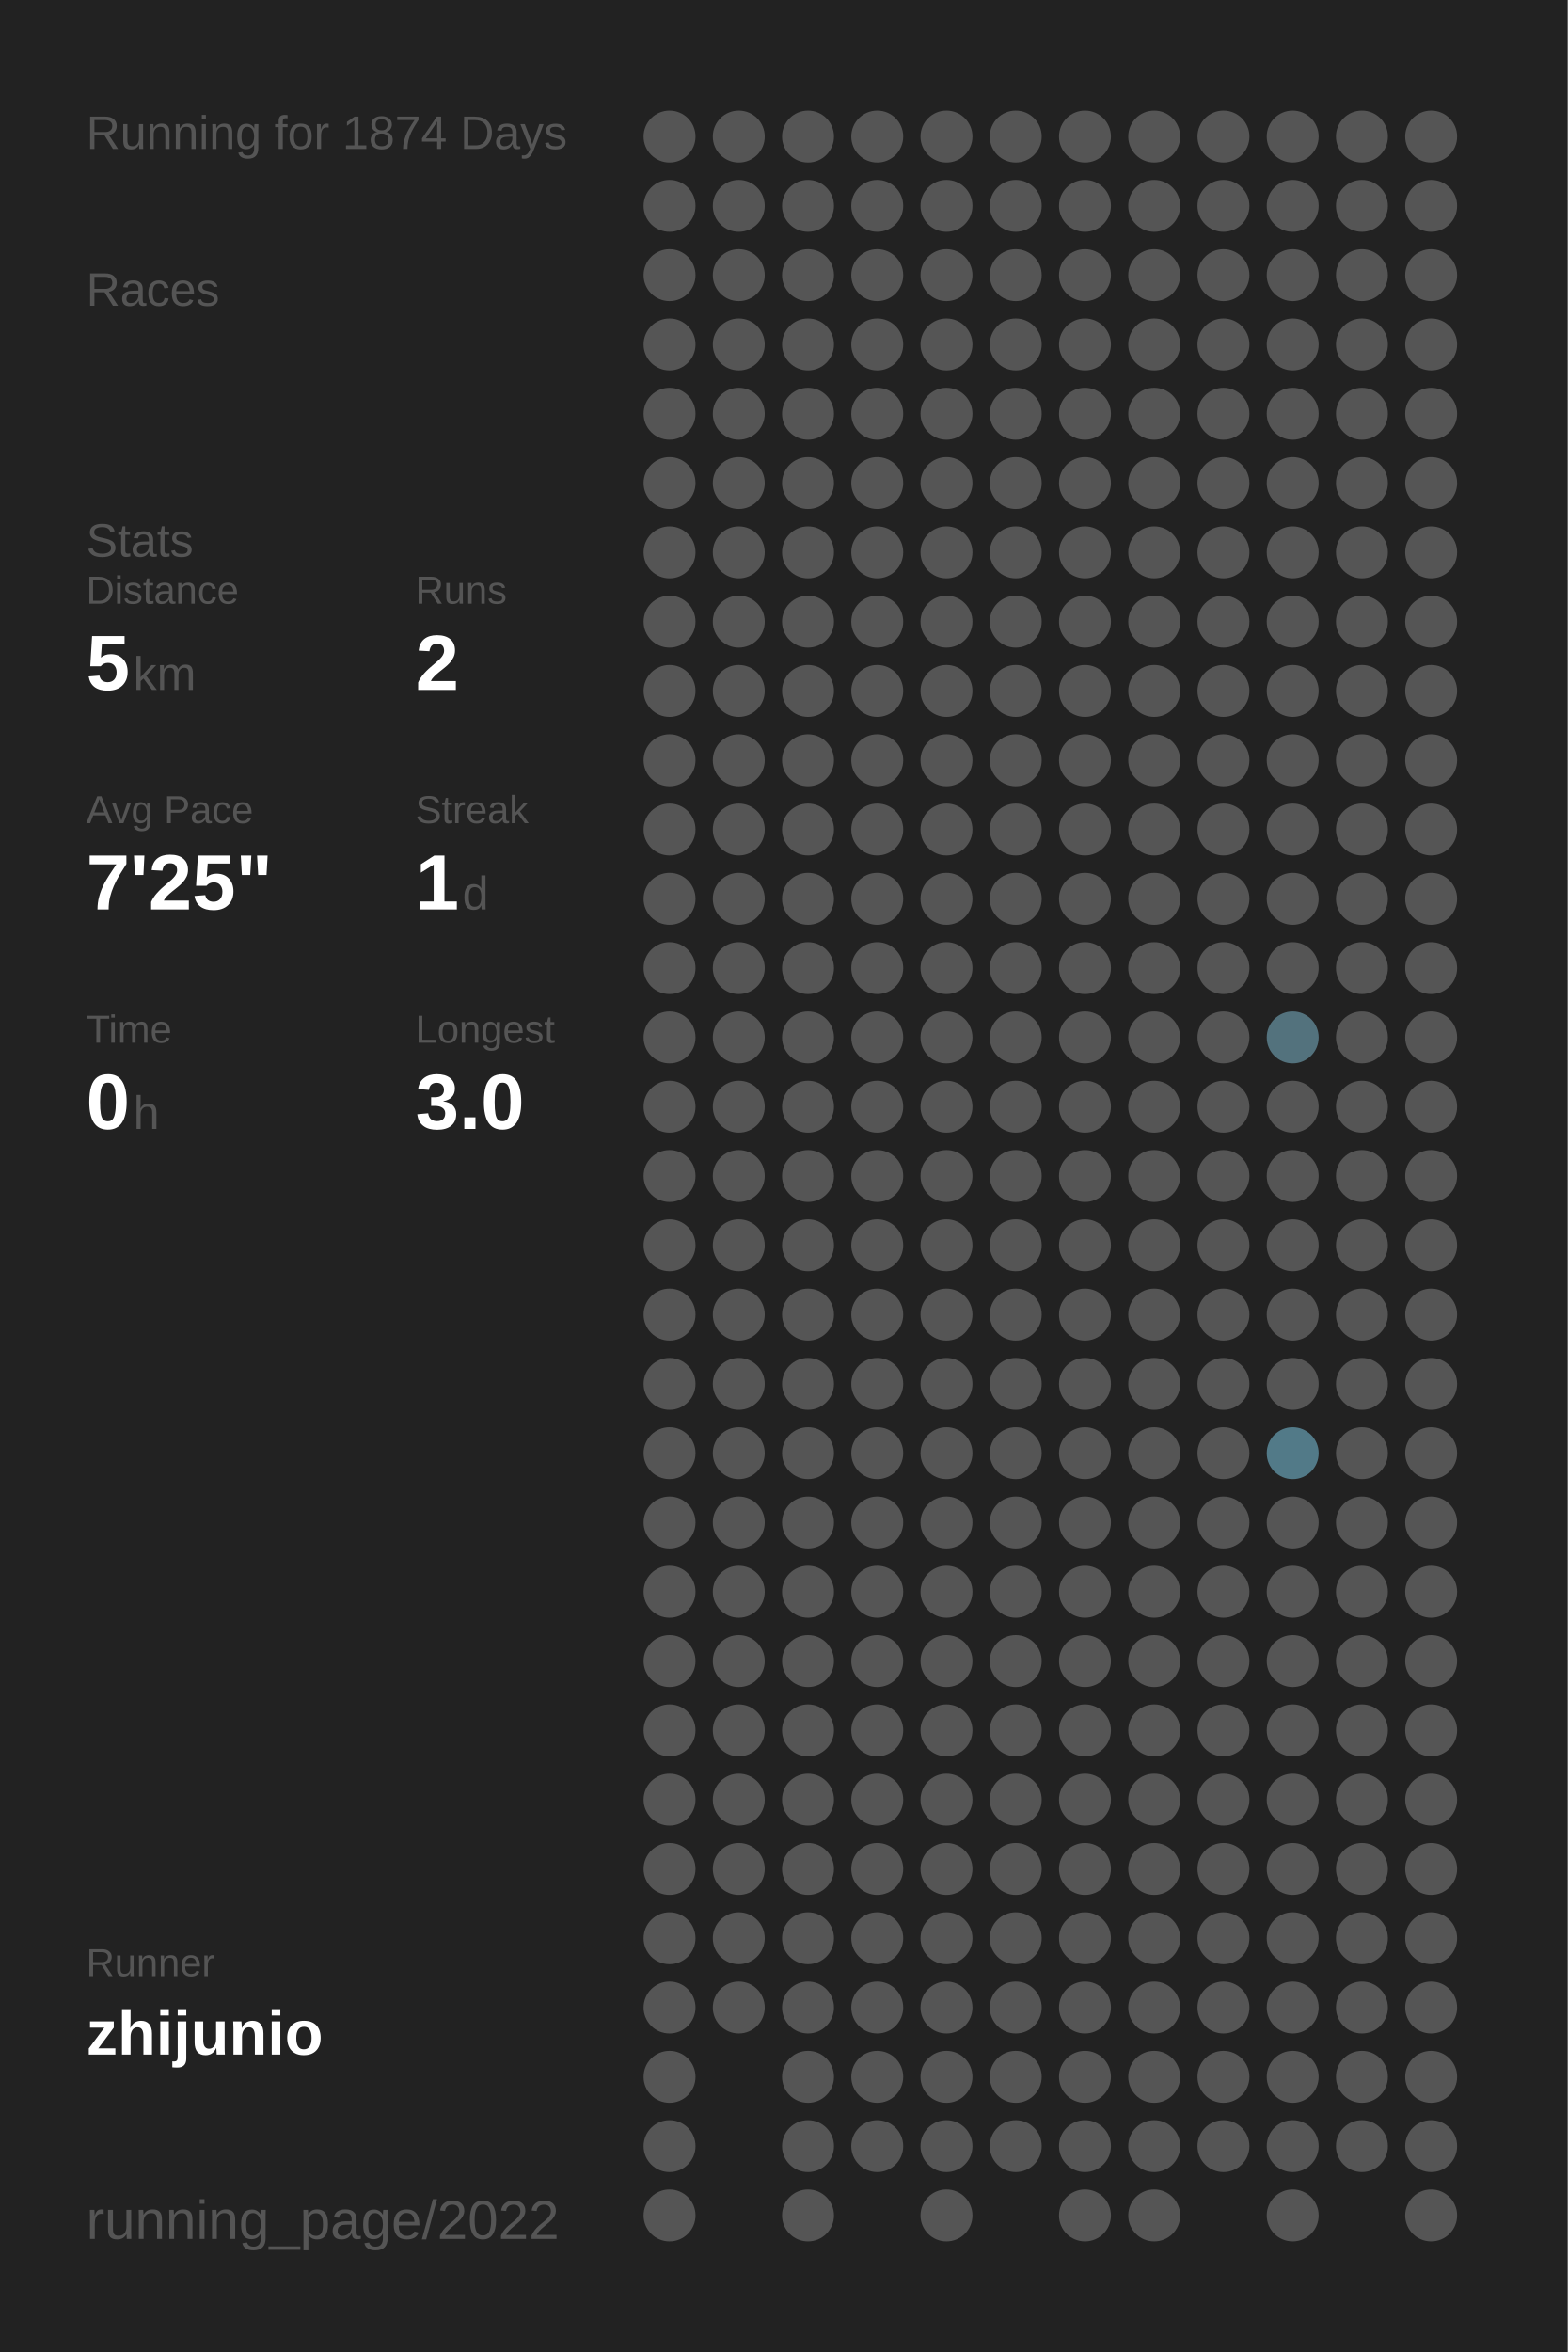
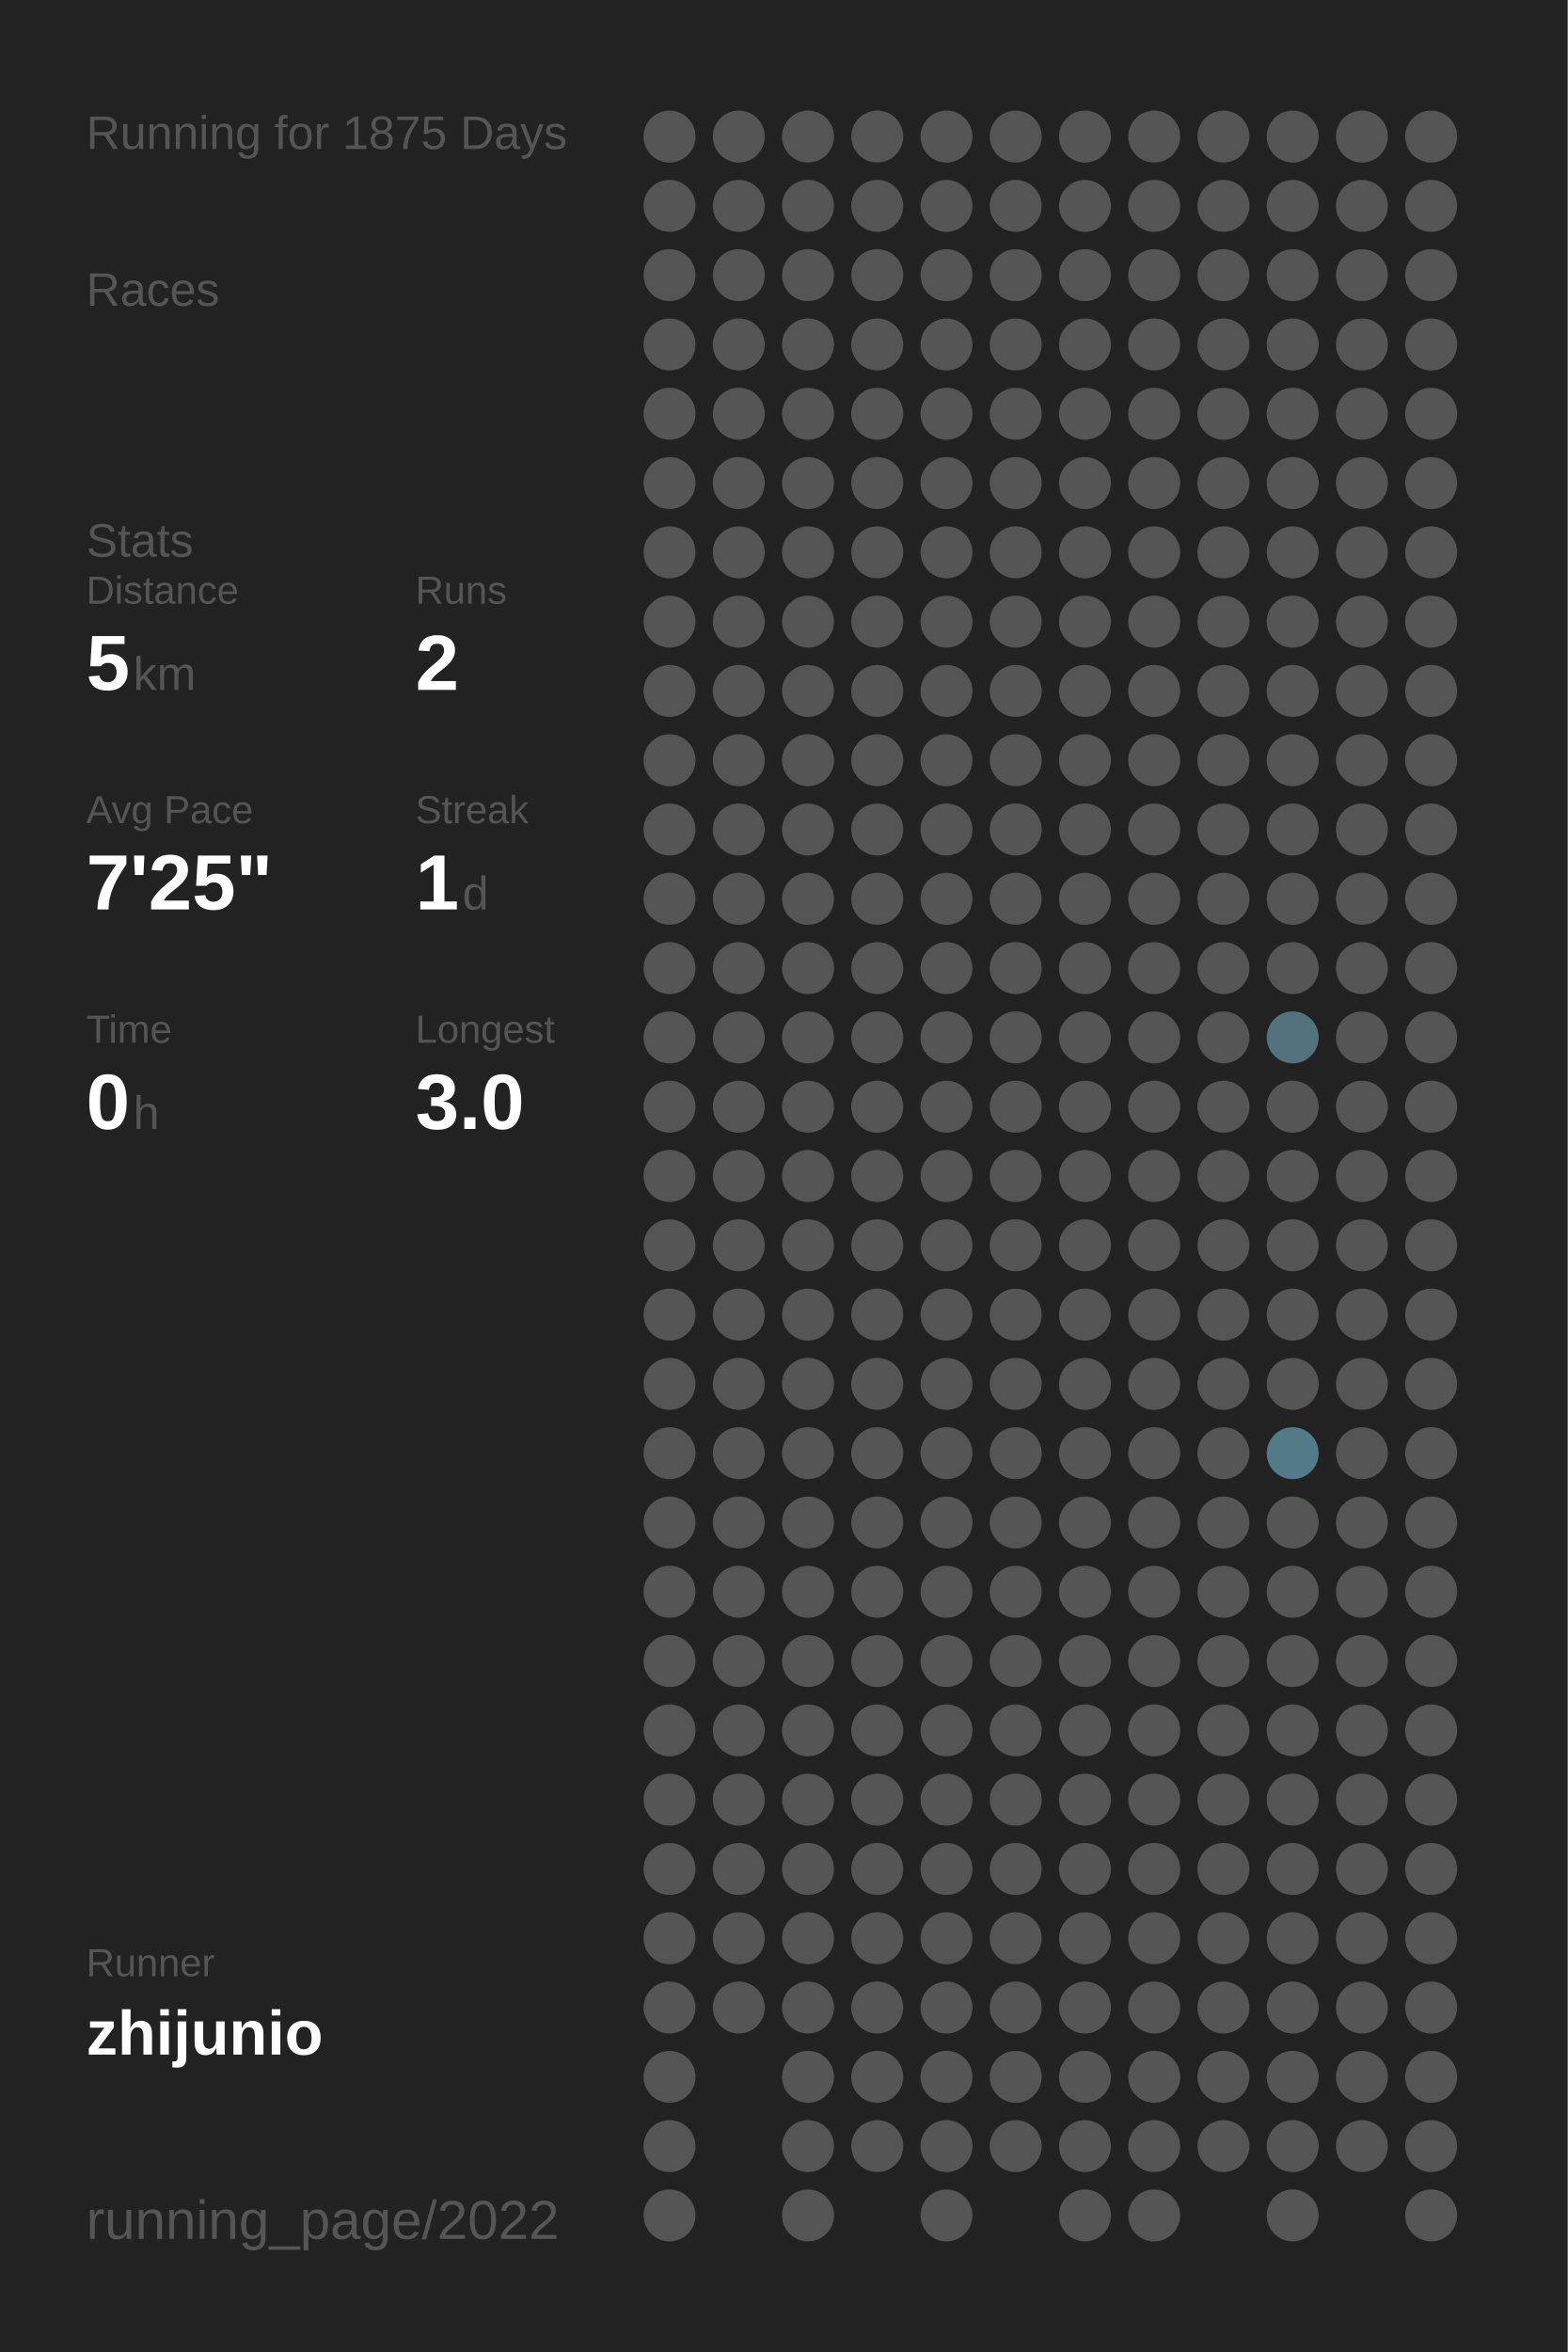
<svg xmlns="http://www.w3.org/2000/svg" baseProfile="full" height="300mm" version="1.1" viewBox="0,0,200,300" width="200mm">
  <defs />
  <rect fill="#222222" height="300" width="200" x="0" y="0" />
-   <text fill="#555555" style="font-size:6px; font-family:Arial;" x="11" y="19">Running for 1874 Days</text>
+   <text fill="#555555" style="font-size:6px; font-family:Arial;" x="11" y="19">Running for 1875 Days</text>
  <text fill="#555555" style="font-size:6px; font-family:Arial;" x="11" y="39">Races</text>
  <text fill="#555555" style="font-size:6px; font-family:Arial;" x="11" y="71">Stats</text>
  <text fill="#555555" style="font-size:5px; font-family:Arial;" x="11" y="77">Distance</text>
  <text fill="#FFFFFF" style="font-size:10px; font-family:Arial; font-weight:bold;" x="11" y="88">5</text>
  <text fill="#555555" style="font-size:6px; font-family:Arial;" x="17" y="88">km</text>
  <text fill="#555555" style="font-size:5px; font-family:Arial;" x="53" y="77">Runs</text>
  <text fill="#FFFFFF" style="font-size:10px; font-family:Arial; font-weight:bold;" x="53" y="88">2</text>
  <text fill="#555555" style="font-size:5px; font-family:Arial;" x="11" y="105">Avg Pace</text>
  <text fill="#FFFFFF" style="font-size:10px; font-family:Arial; font-weight:bold;" x="11" y="116">7'25"</text>
  <text fill="#555555" style="font-size:5px; font-family:Arial;" x="53" y="105">Streak</text>
  <text fill="#FFFFFF" style="font-size:10px; font-family:Arial; font-weight:bold;" x="53" y="116">1</text>
  <text fill="#555555" style="font-size:6px; font-family:Arial;" x="59" y="116">d</text>
  <text fill="#555555" style="font-size:5px; font-family:Arial;" x="11" y="133">Time</text>
  <text fill="#FFFFFF" style="font-size:10px; font-family:Arial; font-weight:bold;" x="11" y="144">0</text>
  <text fill="#555555" style="font-size:6px; font-family:Arial;" x="17" y="144">h</text>
  <text fill="#555555" style="font-size:5px; font-family:Arial;" x="53" y="133">Longest</text>
  <text fill="#FFFFFF" style="font-size:10px; font-family:Arial; font-weight:bold;" x="53" y="144">3.0</text>
  <text fill="#555555" style="font-size:5px; font-family:Arial;" x="11" y="252.065">Runner</text>
  <text fill="#FFFFFF" style="font-size:8px; font-family:Arial; font-weight:bold;" x="11" y="262.065">zhijunio</text>
  <text fill="#555555" style="font-size:7px; font-family:Arial;" x="11" y="285.581">running_page/2022</text>
  <circle cx="85.417" cy="17.419" fill="#555555" r="3.312" />
  <circle cx="85.417" cy="26.258" fill="#555555" r="3.312" />
  <circle cx="85.417" cy="35.097" fill="#555555" r="3.312" />
  <circle cx="85.417" cy="43.935" fill="#555555" r="3.312" />
  <circle cx="85.417" cy="52.774" fill="#555555" r="3.312" />
  <circle cx="85.417" cy="61.613" fill="#555555" r="3.312" />
  <circle cx="85.417" cy="70.452" fill="#555555" r="3.312" />
  <circle cx="85.417" cy="79.29" fill="#555555" r="3.312" />
  <circle cx="85.417" cy="88.129" fill="#555555" r="3.312" />
  <circle cx="85.417" cy="96.968" fill="#555555" r="3.312" />
  <circle cx="85.417" cy="105.806" fill="#555555" r="3.312" />
  <circle cx="85.417" cy="114.645" fill="#555555" r="3.312" />
  <circle cx="85.417" cy="123.484" fill="#555555" r="3.312" />
  <circle cx="85.417" cy="132.323" fill="#555555" r="3.312" />
  <circle cx="85.417" cy="141.161" fill="#555555" r="3.312" />
  <circle cx="85.417" cy="150" fill="#555555" r="3.312" />
  <circle cx="85.417" cy="158.839" fill="#555555" r="3.312" />
  <circle cx="85.417" cy="167.677" fill="#555555" r="3.312" />
  <circle cx="85.417" cy="176.516" fill="#555555" r="3.312" />
  <circle cx="85.417" cy="185.355" fill="#555555" r="3.312" />
  <circle cx="85.417" cy="194.194" fill="#555555" r="3.312" />
  <circle cx="85.417" cy="203.032" fill="#555555" r="3.312" />
  <circle cx="85.417" cy="211.871" fill="#555555" r="3.312" />
  <circle cx="85.417" cy="220.71" fill="#555555" r="3.312" />
  <circle cx="85.417" cy="229.548" fill="#555555" r="3.312" />
  <circle cx="85.417" cy="238.387" fill="#555555" r="3.312" />
  <circle cx="85.417" cy="247.226" fill="#555555" r="3.312" />
  <circle cx="85.417" cy="256.065" fill="#555555" r="3.312" />
  <circle cx="85.417" cy="264.903" fill="#555555" r="3.312" />
  <circle cx="85.417" cy="273.742" fill="#555555" r="3.312" />
  <circle cx="85.417" cy="282.581" fill="#555555" r="3.312" />
  <circle cx="94.25" cy="17.419" fill="#555555" r="3.312" />
  <circle cx="94.25" cy="26.258" fill="#555555" r="3.312" />
  <circle cx="94.25" cy="35.097" fill="#555555" r="3.312" />
  <circle cx="94.25" cy="43.935" fill="#555555" r="3.312" />
  <circle cx="94.25" cy="52.774" fill="#555555" r="3.312" />
  <circle cx="94.25" cy="61.613" fill="#555555" r="3.312" />
  <circle cx="94.25" cy="70.452" fill="#555555" r="3.312" />
  <circle cx="94.25" cy="79.29" fill="#555555" r="3.312" />
  <circle cx="94.25" cy="88.129" fill="#555555" r="3.312" />
  <circle cx="94.25" cy="96.968" fill="#555555" r="3.312" />
  <circle cx="94.25" cy="105.806" fill="#555555" r="3.312" />
  <circle cx="94.25" cy="114.645" fill="#555555" r="3.312" />
  <circle cx="94.25" cy="123.484" fill="#555555" r="3.312" />
  <circle cx="94.25" cy="132.323" fill="#555555" r="3.312" />
  <circle cx="94.25" cy="141.161" fill="#555555" r="3.312" />
  <circle cx="94.25" cy="150" fill="#555555" r="3.312" />
  <circle cx="94.25" cy="158.839" fill="#555555" r="3.312" />
  <circle cx="94.25" cy="167.677" fill="#555555" r="3.312" />
  <circle cx="94.25" cy="176.516" fill="#555555" r="3.312" />
  <circle cx="94.25" cy="185.355" fill="#555555" r="3.312" />
  <circle cx="94.25" cy="194.194" fill="#555555" r="3.312" />
  <circle cx="94.25" cy="203.032" fill="#555555" r="3.312" />
  <circle cx="94.25" cy="211.871" fill="#555555" r="3.312" />
  <circle cx="94.25" cy="220.71" fill="#555555" r="3.312" />
  <circle cx="94.25" cy="229.548" fill="#555555" r="3.312" />
  <circle cx="94.25" cy="238.387" fill="#555555" r="3.312" />
  <circle cx="94.25" cy="247.226" fill="#555555" r="3.312" />
  <circle cx="94.25" cy="256.065" fill="#555555" r="3.312" />
  <circle cx="103.083" cy="17.419" fill="#555555" r="3.312" />
  <circle cx="103.083" cy="26.258" fill="#555555" r="3.312" />
  <circle cx="103.083" cy="35.097" fill="#555555" r="3.312" />
  <circle cx="103.083" cy="43.935" fill="#555555" r="3.312" />
  <circle cx="103.083" cy="52.774" fill="#555555" r="3.312" />
  <circle cx="103.083" cy="61.613" fill="#555555" r="3.312" />
  <circle cx="103.083" cy="70.452" fill="#555555" r="3.312" />
  <circle cx="103.083" cy="79.29" fill="#555555" r="3.312" />
  <circle cx="103.083" cy="88.129" fill="#555555" r="3.312" />
  <circle cx="103.083" cy="96.968" fill="#555555" r="3.312" />
  <circle cx="103.083" cy="105.806" fill="#555555" r="3.312" />
  <circle cx="103.083" cy="114.645" fill="#555555" r="3.312" />
  <circle cx="103.083" cy="123.484" fill="#555555" r="3.312" />
  <circle cx="103.083" cy="132.323" fill="#555555" r="3.312" />
  <circle cx="103.083" cy="141.161" fill="#555555" r="3.312" />
  <circle cx="103.083" cy="150" fill="#555555" r="3.312" />
  <circle cx="103.083" cy="158.839" fill="#555555" r="3.312" />
  <circle cx="103.083" cy="167.677" fill="#555555" r="3.312" />
  <circle cx="103.083" cy="176.516" fill="#555555" r="3.312" />
  <circle cx="103.083" cy="185.355" fill="#555555" r="3.312" />
  <circle cx="103.083" cy="194.194" fill="#555555" r="3.312" />
  <circle cx="103.083" cy="203.032" fill="#555555" r="3.312" />
  <circle cx="103.083" cy="211.871" fill="#555555" r="3.312" />
  <circle cx="103.083" cy="220.71" fill="#555555" r="3.312" />
  <circle cx="103.083" cy="229.548" fill="#555555" r="3.312" />
  <circle cx="103.083" cy="238.387" fill="#555555" r="3.312" />
  <circle cx="103.083" cy="247.226" fill="#555555" r="3.312" />
  <circle cx="103.083" cy="256.065" fill="#555555" r="3.312" />
  <circle cx="103.083" cy="264.903" fill="#555555" r="3.312" />
  <circle cx="103.083" cy="273.742" fill="#555555" r="3.312" />
  <circle cx="103.083" cy="282.581" fill="#555555" r="3.312" />
  <circle cx="111.917" cy="17.419" fill="#555555" r="3.312" />
  <circle cx="111.917" cy="26.258" fill="#555555" r="3.312" />
  <circle cx="111.917" cy="35.097" fill="#555555" r="3.312" />
  <circle cx="111.917" cy="43.935" fill="#555555" r="3.312" />
  <circle cx="111.917" cy="52.774" fill="#555555" r="3.312" />
  <circle cx="111.917" cy="61.613" fill="#555555" r="3.312" />
  <circle cx="111.917" cy="70.452" fill="#555555" r="3.312" />
  <circle cx="111.917" cy="79.29" fill="#555555" r="3.312" />
  <circle cx="111.917" cy="88.129" fill="#555555" r="3.312" />
  <circle cx="111.917" cy="96.968" fill="#555555" r="3.312" />
  <circle cx="111.917" cy="105.806" fill="#555555" r="3.312" />
  <circle cx="111.917" cy="114.645" fill="#555555" r="3.312" />
  <circle cx="111.917" cy="123.484" fill="#555555" r="3.312" />
  <circle cx="111.917" cy="132.323" fill="#555555" r="3.312" />
  <circle cx="111.917" cy="141.161" fill="#555555" r="3.312" />
  <circle cx="111.917" cy="150" fill="#555555" r="3.312" />
  <circle cx="111.917" cy="158.839" fill="#555555" r="3.312" />
  <circle cx="111.917" cy="167.677" fill="#555555" r="3.312" />
  <circle cx="111.917" cy="176.516" fill="#555555" r="3.312" />
  <circle cx="111.917" cy="185.355" fill="#555555" r="3.312" />
  <circle cx="111.917" cy="194.194" fill="#555555" r="3.312" />
  <circle cx="111.917" cy="203.032" fill="#555555" r="3.312" />
  <circle cx="111.917" cy="211.871" fill="#555555" r="3.312" />
  <circle cx="111.917" cy="220.71" fill="#555555" r="3.312" />
  <circle cx="111.917" cy="229.548" fill="#555555" r="3.312" />
  <circle cx="111.917" cy="238.387" fill="#555555" r="3.312" />
  <circle cx="111.917" cy="247.226" fill="#555555" r="3.312" />
  <circle cx="111.917" cy="256.065" fill="#555555" r="3.312" />
  <circle cx="111.917" cy="264.903" fill="#555555" r="3.312" />
  <circle cx="111.917" cy="273.742" fill="#555555" r="3.312" />
  <circle cx="120.75" cy="17.419" fill="#555555" r="3.312" />
  <circle cx="120.75" cy="26.258" fill="#555555" r="3.312" />
  <circle cx="120.75" cy="35.097" fill="#555555" r="3.312" />
  <circle cx="120.75" cy="43.935" fill="#555555" r="3.312" />
  <circle cx="120.75" cy="52.774" fill="#555555" r="3.312" />
  <circle cx="120.75" cy="61.613" fill="#555555" r="3.312" />
  <circle cx="120.75" cy="70.452" fill="#555555" r="3.312" />
  <circle cx="120.75" cy="79.29" fill="#555555" r="3.312" />
  <circle cx="120.75" cy="88.129" fill="#555555" r="3.312" />
  <circle cx="120.75" cy="96.968" fill="#555555" r="3.312" />
  <circle cx="120.75" cy="105.806" fill="#555555" r="3.312" />
  <circle cx="120.75" cy="114.645" fill="#555555" r="3.312" />
  <circle cx="120.75" cy="123.484" fill="#555555" r="3.312" />
  <circle cx="120.75" cy="132.323" fill="#555555" r="3.312" />
  <circle cx="120.75" cy="141.161" fill="#555555" r="3.312" />
  <circle cx="120.75" cy="150" fill="#555555" r="3.312" />
  <circle cx="120.75" cy="158.839" fill="#555555" r="3.312" />
  <circle cx="120.75" cy="167.677" fill="#555555" r="3.312" />
  <circle cx="120.75" cy="176.516" fill="#555555" r="3.312" />
  <circle cx="120.75" cy="185.355" fill="#555555" r="3.312" />
  <circle cx="120.75" cy="194.194" fill="#555555" r="3.312" />
  <circle cx="120.75" cy="203.032" fill="#555555" r="3.312" />
  <circle cx="120.75" cy="211.871" fill="#555555" r="3.312" />
  <circle cx="120.75" cy="220.71" fill="#555555" r="3.312" />
  <circle cx="120.75" cy="229.548" fill="#555555" r="3.312" />
  <circle cx="120.75" cy="238.387" fill="#555555" r="3.312" />
  <circle cx="120.75" cy="247.226" fill="#555555" r="3.312" />
  <circle cx="120.75" cy="256.065" fill="#555555" r="3.312" />
  <circle cx="120.75" cy="264.903" fill="#555555" r="3.312" />
  <circle cx="120.75" cy="273.742" fill="#555555" r="3.312" />
  <circle cx="120.75" cy="282.581" fill="#555555" r="3.312" />
  <circle cx="129.583" cy="17.419" fill="#555555" r="3.312" />
  <circle cx="129.583" cy="26.258" fill="#555555" r="3.312" />
  <circle cx="129.583" cy="35.097" fill="#555555" r="3.312" />
  <circle cx="129.583" cy="43.935" fill="#555555" r="3.312" />
  <circle cx="129.583" cy="52.774" fill="#555555" r="3.312" />
  <circle cx="129.583" cy="61.613" fill="#555555" r="3.312" />
  <circle cx="129.583" cy="70.452" fill="#555555" r="3.312" />
  <circle cx="129.583" cy="79.29" fill="#555555" r="3.312" />
  <circle cx="129.583" cy="88.129" fill="#555555" r="3.312" />
  <circle cx="129.583" cy="96.968" fill="#555555" r="3.312" />
  <circle cx="129.583" cy="105.806" fill="#555555" r="3.312" />
  <circle cx="129.583" cy="114.645" fill="#555555" r="3.312" />
  <circle cx="129.583" cy="123.484" fill="#555555" r="3.312" />
  <circle cx="129.583" cy="132.323" fill="#555555" r="3.312" />
  <circle cx="129.583" cy="141.161" fill="#555555" r="3.312" />
  <circle cx="129.583" cy="150" fill="#555555" r="3.312" />
  <circle cx="129.583" cy="158.839" fill="#555555" r="3.312" />
  <circle cx="129.583" cy="167.677" fill="#555555" r="3.312" />
  <circle cx="129.583" cy="176.516" fill="#555555" r="3.312" />
  <circle cx="129.583" cy="185.355" fill="#555555" r="3.312" />
  <circle cx="129.583" cy="194.194" fill="#555555" r="3.312" />
  <circle cx="129.583" cy="203.032" fill="#555555" r="3.312" />
  <circle cx="129.583" cy="211.871" fill="#555555" r="3.312" />
  <circle cx="129.583" cy="220.71" fill="#555555" r="3.312" />
  <circle cx="129.583" cy="229.548" fill="#555555" r="3.312" />
  <circle cx="129.583" cy="238.387" fill="#555555" r="3.312" />
  <circle cx="129.583" cy="247.226" fill="#555555" r="3.312" />
  <circle cx="129.583" cy="256.065" fill="#555555" r="3.312" />
  <circle cx="129.583" cy="264.903" fill="#555555" r="3.312" />
  <circle cx="129.583" cy="273.742" fill="#555555" r="3.312" />
  <circle cx="138.417" cy="17.419" fill="#555555" r="3.312" />
  <circle cx="138.417" cy="26.258" fill="#555555" r="3.312" />
  <circle cx="138.417" cy="35.097" fill="#555555" r="3.312" />
  <circle cx="138.417" cy="43.935" fill="#555555" r="3.312" />
  <circle cx="138.417" cy="52.774" fill="#555555" r="3.312" />
  <circle cx="138.417" cy="61.613" fill="#555555" r="3.312" />
  <circle cx="138.417" cy="70.452" fill="#555555" r="3.312" />
  <circle cx="138.417" cy="79.29" fill="#555555" r="3.312" />
  <circle cx="138.417" cy="88.129" fill="#555555" r="3.312" />
  <circle cx="138.417" cy="96.968" fill="#555555" r="3.312" />
  <circle cx="138.417" cy="105.806" fill="#555555" r="3.312" />
  <circle cx="138.417" cy="114.645" fill="#555555" r="3.312" />
  <circle cx="138.417" cy="123.484" fill="#555555" r="3.312" />
  <circle cx="138.417" cy="132.323" fill="#555555" r="3.312" />
  <circle cx="138.417" cy="141.161" fill="#555555" r="3.312" />
  <circle cx="138.417" cy="150" fill="#555555" r="3.312" />
  <circle cx="138.417" cy="158.839" fill="#555555" r="3.312" />
  <circle cx="138.417" cy="167.677" fill="#555555" r="3.312" />
  <circle cx="138.417" cy="176.516" fill="#555555" r="3.312" />
  <circle cx="138.417" cy="185.355" fill="#555555" r="3.312" />
  <circle cx="138.417" cy="194.194" fill="#555555" r="3.312" />
  <circle cx="138.417" cy="203.032" fill="#555555" r="3.312" />
  <circle cx="138.417" cy="211.871" fill="#555555" r="3.312" />
  <circle cx="138.417" cy="220.71" fill="#555555" r="3.312" />
  <circle cx="138.417" cy="229.548" fill="#555555" r="3.312" />
  <circle cx="138.417" cy="238.387" fill="#555555" r="3.312" />
  <circle cx="138.417" cy="247.226" fill="#555555" r="3.312" />
  <circle cx="138.417" cy="256.065" fill="#555555" r="3.312" />
  <circle cx="138.417" cy="264.903" fill="#555555" r="3.312" />
  <circle cx="138.417" cy="273.742" fill="#555555" r="3.312" />
  <circle cx="138.417" cy="282.581" fill="#555555" r="3.312" />
  <circle cx="147.25" cy="17.419" fill="#555555" r="3.312" />
  <circle cx="147.25" cy="26.258" fill="#555555" r="3.312" />
  <circle cx="147.25" cy="35.097" fill="#555555" r="3.312" />
  <circle cx="147.25" cy="43.935" fill="#555555" r="3.312" />
  <circle cx="147.25" cy="52.774" fill="#555555" r="3.312" />
  <circle cx="147.25" cy="61.613" fill="#555555" r="3.312" />
  <circle cx="147.25" cy="70.452" fill="#555555" r="3.312" />
  <circle cx="147.25" cy="79.29" fill="#555555" r="3.312" />
  <circle cx="147.25" cy="88.129" fill="#555555" r="3.312" />
  <circle cx="147.25" cy="96.968" fill="#555555" r="3.312" />
  <circle cx="147.25" cy="105.806" fill="#555555" r="3.312" />
  <circle cx="147.25" cy="114.645" fill="#555555" r="3.312" />
  <circle cx="147.25" cy="123.484" fill="#555555" r="3.312" />
  <circle cx="147.25" cy="132.323" fill="#555555" r="3.312" />
  <circle cx="147.25" cy="141.161" fill="#555555" r="3.312" />
  <circle cx="147.25" cy="150" fill="#555555" r="3.312" />
  <circle cx="147.25" cy="158.839" fill="#555555" r="3.312" />
  <circle cx="147.25" cy="167.677" fill="#555555" r="3.312" />
  <circle cx="147.25" cy="176.516" fill="#555555" r="3.312" />
  <circle cx="147.25" cy="185.355" fill="#555555" r="3.312" />
  <circle cx="147.25" cy="194.194" fill="#555555" r="3.312" />
  <circle cx="147.25" cy="203.032" fill="#555555" r="3.312" />
  <circle cx="147.25" cy="211.871" fill="#555555" r="3.312" />
  <circle cx="147.25" cy="220.71" fill="#555555" r="3.312" />
  <circle cx="147.25" cy="229.548" fill="#555555" r="3.312" />
  <circle cx="147.25" cy="238.387" fill="#555555" r="3.312" />
  <circle cx="147.25" cy="247.226" fill="#555555" r="3.312" />
  <circle cx="147.25" cy="256.065" fill="#555555" r="3.312" />
  <circle cx="147.25" cy="264.903" fill="#555555" r="3.312" />
  <circle cx="147.25" cy="273.742" fill="#555555" r="3.312" />
  <circle cx="147.25" cy="282.581" fill="#555555" r="3.312" />
  <circle cx="156.083" cy="17.419" fill="#555555" r="3.312" />
  <circle cx="156.083" cy="26.258" fill="#555555" r="3.312" />
  <circle cx="156.083" cy="35.097" fill="#555555" r="3.312" />
  <circle cx="156.083" cy="43.935" fill="#555555" r="3.312" />
  <circle cx="156.083" cy="52.774" fill="#555555" r="3.312" />
  <circle cx="156.083" cy="61.613" fill="#555555" r="3.312" />
  <circle cx="156.083" cy="70.452" fill="#555555" r="3.312" />
  <circle cx="156.083" cy="79.29" fill="#555555" r="3.312" />
  <circle cx="156.083" cy="88.129" fill="#555555" r="3.312" />
  <circle cx="156.083" cy="96.968" fill="#555555" r="3.312" />
  <circle cx="156.083" cy="105.806" fill="#555555" r="3.312" />
  <circle cx="156.083" cy="114.645" fill="#555555" r="3.312" />
  <circle cx="156.083" cy="123.484" fill="#555555" r="3.312" />
  <circle cx="156.083" cy="132.323" fill="#555555" r="3.312" />
  <circle cx="156.083" cy="141.161" fill="#555555" r="3.312" />
  <circle cx="156.083" cy="150" fill="#555555" r="3.312" />
  <circle cx="156.083" cy="158.839" fill="#555555" r="3.312" />
  <circle cx="156.083" cy="167.677" fill="#555555" r="3.312" />
  <circle cx="156.083" cy="176.516" fill="#555555" r="3.312" />
  <circle cx="156.083" cy="185.355" fill="#555555" r="3.312" />
  <circle cx="156.083" cy="194.194" fill="#555555" r="3.312" />
  <circle cx="156.083" cy="203.032" fill="#555555" r="3.312" />
  <circle cx="156.083" cy="211.871" fill="#555555" r="3.312" />
  <circle cx="156.083" cy="220.71" fill="#555555" r="3.312" />
  <circle cx="156.083" cy="229.548" fill="#555555" r="3.312" />
  <circle cx="156.083" cy="238.387" fill="#555555" r="3.312" />
  <circle cx="156.083" cy="247.226" fill="#555555" r="3.312" />
  <circle cx="156.083" cy="256.065" fill="#555555" r="3.312" />
  <circle cx="156.083" cy="264.903" fill="#555555" r="3.312" />
  <circle cx="156.083" cy="273.742" fill="#555555" r="3.312" />
  <circle cx="164.917" cy="17.419" fill="#555555" r="3.312" />
  <circle cx="164.917" cy="26.258" fill="#555555" r="3.312" />
  <circle cx="164.917" cy="35.097" fill="#555555" r="3.312" />
  <circle cx="164.917" cy="43.935" fill="#555555" r="3.312" />
  <circle cx="164.917" cy="52.774" fill="#555555" r="3.312" />
  <circle cx="164.917" cy="61.613" fill="#555555" r="3.312" />
  <circle cx="164.917" cy="70.452" fill="#555555" r="3.312" />
  <circle cx="164.917" cy="79.29" fill="#555555" r="3.312" />
  <circle cx="164.917" cy="88.129" fill="#555555" r="3.312" />
  <circle cx="164.917" cy="96.968" fill="#555555" r="3.312" />
  <circle cx="164.917" cy="105.806" fill="#555555" r="3.312" />
  <circle cx="164.917" cy="114.645" fill="#555555" r="3.312" />
  <circle cx="164.917" cy="123.484" fill="#555555" r="3.312" />
  <circle cx="164.917" cy="132.323" fill="#53727d" r="3.312" />
  <circle cx="164.917" cy="141.161" fill="#555555" r="3.312" />
  <circle cx="164.917" cy="150" fill="#555555" r="3.312" />
  <circle cx="164.917" cy="158.839" fill="#555555" r="3.312" />
  <circle cx="164.917" cy="167.677" fill="#555555" r="3.312" />
  <circle cx="164.917" cy="176.516" fill="#555555" r="3.312" />
  <circle cx="164.917" cy="185.355" fill="#527a88" r="3.312" />
  <circle cx="164.917" cy="194.194" fill="#555555" r="3.312" />
  <circle cx="164.917" cy="203.032" fill="#555555" r="3.312" />
  <circle cx="164.917" cy="211.871" fill="#555555" r="3.312" />
  <circle cx="164.917" cy="220.71" fill="#555555" r="3.312" />
  <circle cx="164.917" cy="229.548" fill="#555555" r="3.312" />
  <circle cx="164.917" cy="238.387" fill="#555555" r="3.312" />
  <circle cx="164.917" cy="247.226" fill="#555555" r="3.312" />
  <circle cx="164.917" cy="256.065" fill="#555555" r="3.312" />
  <circle cx="164.917" cy="264.903" fill="#555555" r="3.312" />
  <circle cx="164.917" cy="273.742" fill="#555555" r="3.312" />
  <circle cx="164.917" cy="282.581" fill="#555555" r="3.312" />
  <circle cx="173.75" cy="17.419" fill="#555555" r="3.312" />
  <circle cx="173.75" cy="26.258" fill="#555555" r="3.312" />
  <circle cx="173.75" cy="35.097" fill="#555555" r="3.312" />
  <circle cx="173.75" cy="43.935" fill="#555555" r="3.312" />
  <circle cx="173.75" cy="52.774" fill="#555555" r="3.312" />
  <circle cx="173.75" cy="61.613" fill="#555555" r="3.312" />
  <circle cx="173.75" cy="70.452" fill="#555555" r="3.312" />
  <circle cx="173.75" cy="79.29" fill="#555555" r="3.312" />
  <circle cx="173.75" cy="88.129" fill="#555555" r="3.312" />
  <circle cx="173.75" cy="96.968" fill="#555555" r="3.312" />
  <circle cx="173.75" cy="105.806" fill="#555555" r="3.312" />
  <circle cx="173.75" cy="114.645" fill="#555555" r="3.312" />
  <circle cx="173.75" cy="123.484" fill="#555555" r="3.312" />
  <circle cx="173.75" cy="132.323" fill="#555555" r="3.312" />
  <circle cx="173.75" cy="141.161" fill="#555555" r="3.312" />
  <circle cx="173.75" cy="150" fill="#555555" r="3.312" />
  <circle cx="173.75" cy="158.839" fill="#555555" r="3.312" />
  <circle cx="173.75" cy="167.677" fill="#555555" r="3.312" />
  <circle cx="173.75" cy="176.516" fill="#555555" r="3.312" />
  <circle cx="173.75" cy="185.355" fill="#555555" r="3.312" />
  <circle cx="173.75" cy="194.194" fill="#555555" r="3.312" />
  <circle cx="173.75" cy="203.032" fill="#555555" r="3.312" />
  <circle cx="173.75" cy="211.871" fill="#555555" r="3.312" />
  <circle cx="173.75" cy="220.71" fill="#555555" r="3.312" />
  <circle cx="173.75" cy="229.548" fill="#555555" r="3.312" />
  <circle cx="173.75" cy="238.387" fill="#555555" r="3.312" />
  <circle cx="173.75" cy="247.226" fill="#555555" r="3.312" />
  <circle cx="173.75" cy="256.065" fill="#555555" r="3.312" />
  <circle cx="173.75" cy="264.903" fill="#555555" r="3.312" />
  <circle cx="173.75" cy="273.742" fill="#555555" r="3.312" />
  <circle cx="182.583" cy="17.419" fill="#555555" r="3.312" />
  <circle cx="182.583" cy="26.258" fill="#555555" r="3.312" />
  <circle cx="182.583" cy="35.097" fill="#555555" r="3.312" />
  <circle cx="182.583" cy="43.935" fill="#555555" r="3.312" />
  <circle cx="182.583" cy="52.774" fill="#555555" r="3.312" />
  <circle cx="182.583" cy="61.613" fill="#555555" r="3.312" />
  <circle cx="182.583" cy="70.452" fill="#555555" r="3.312" />
  <circle cx="182.583" cy="79.29" fill="#555555" r="3.312" />
  <circle cx="182.583" cy="88.129" fill="#555555" r="3.312" />
  <circle cx="182.583" cy="96.968" fill="#555555" r="3.312" />
  <circle cx="182.583" cy="105.806" fill="#555555" r="3.312" />
  <circle cx="182.583" cy="114.645" fill="#555555" r="3.312" />
  <circle cx="182.583" cy="123.484" fill="#555555" r="3.312" />
  <circle cx="182.583" cy="132.323" fill="#555555" r="3.312" />
  <circle cx="182.583" cy="141.161" fill="#555555" r="3.312" />
  <circle cx="182.583" cy="150" fill="#555555" r="3.312" />
  <circle cx="182.583" cy="158.839" fill="#555555" r="3.312" />
  <circle cx="182.583" cy="167.677" fill="#555555" r="3.312" />
  <circle cx="182.583" cy="176.516" fill="#555555" r="3.312" />
  <circle cx="182.583" cy="185.355" fill="#555555" r="3.312" />
  <circle cx="182.583" cy="194.194" fill="#555555" r="3.312" />
  <circle cx="182.583" cy="203.032" fill="#555555" r="3.312" />
  <circle cx="182.583" cy="211.871" fill="#555555" r="3.312" />
  <circle cx="182.583" cy="220.71" fill="#555555" r="3.312" />
  <circle cx="182.583" cy="229.548" fill="#555555" r="3.312" />
  <circle cx="182.583" cy="238.387" fill="#555555" r="3.312" />
  <circle cx="182.583" cy="247.226" fill="#555555" r="3.312" />
  <circle cx="182.583" cy="256.065" fill="#555555" r="3.312" />
  <circle cx="182.583" cy="264.903" fill="#555555" r="3.312" />
  <circle cx="182.583" cy="273.742" fill="#555555" r="3.312" />
  <circle cx="182.583" cy="282.581" fill="#555555" r="3.312" />
</svg>
